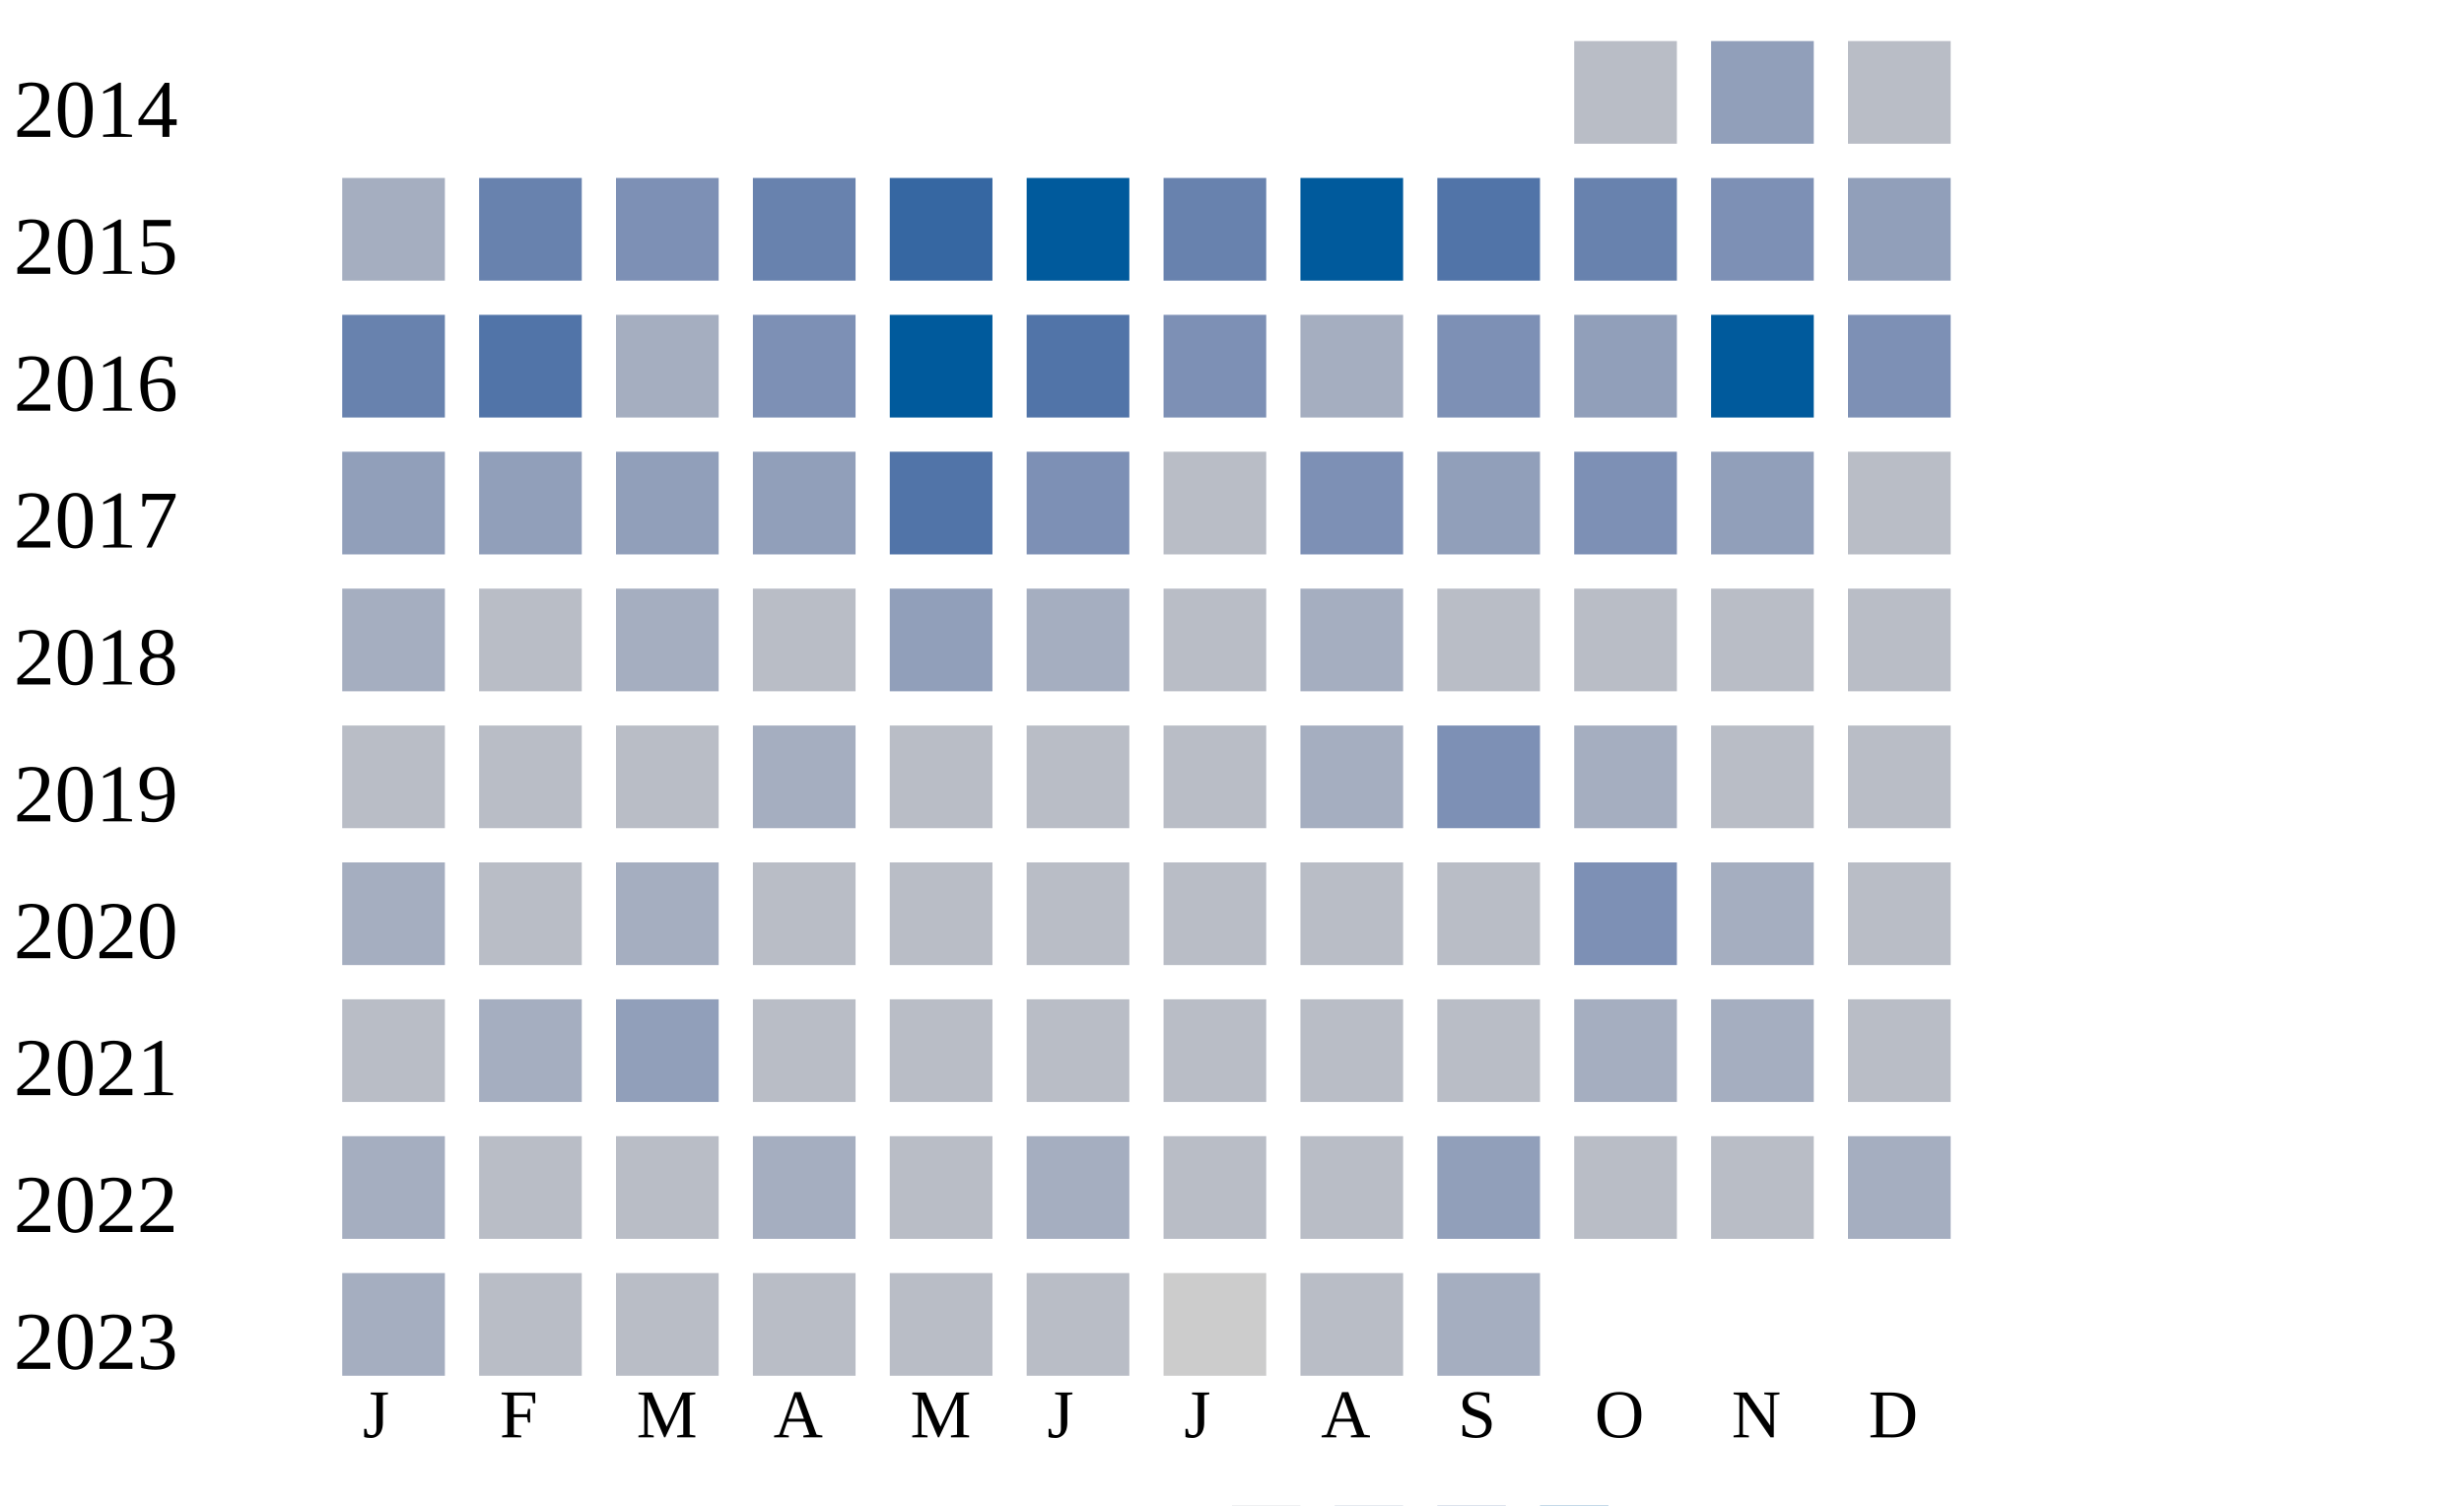
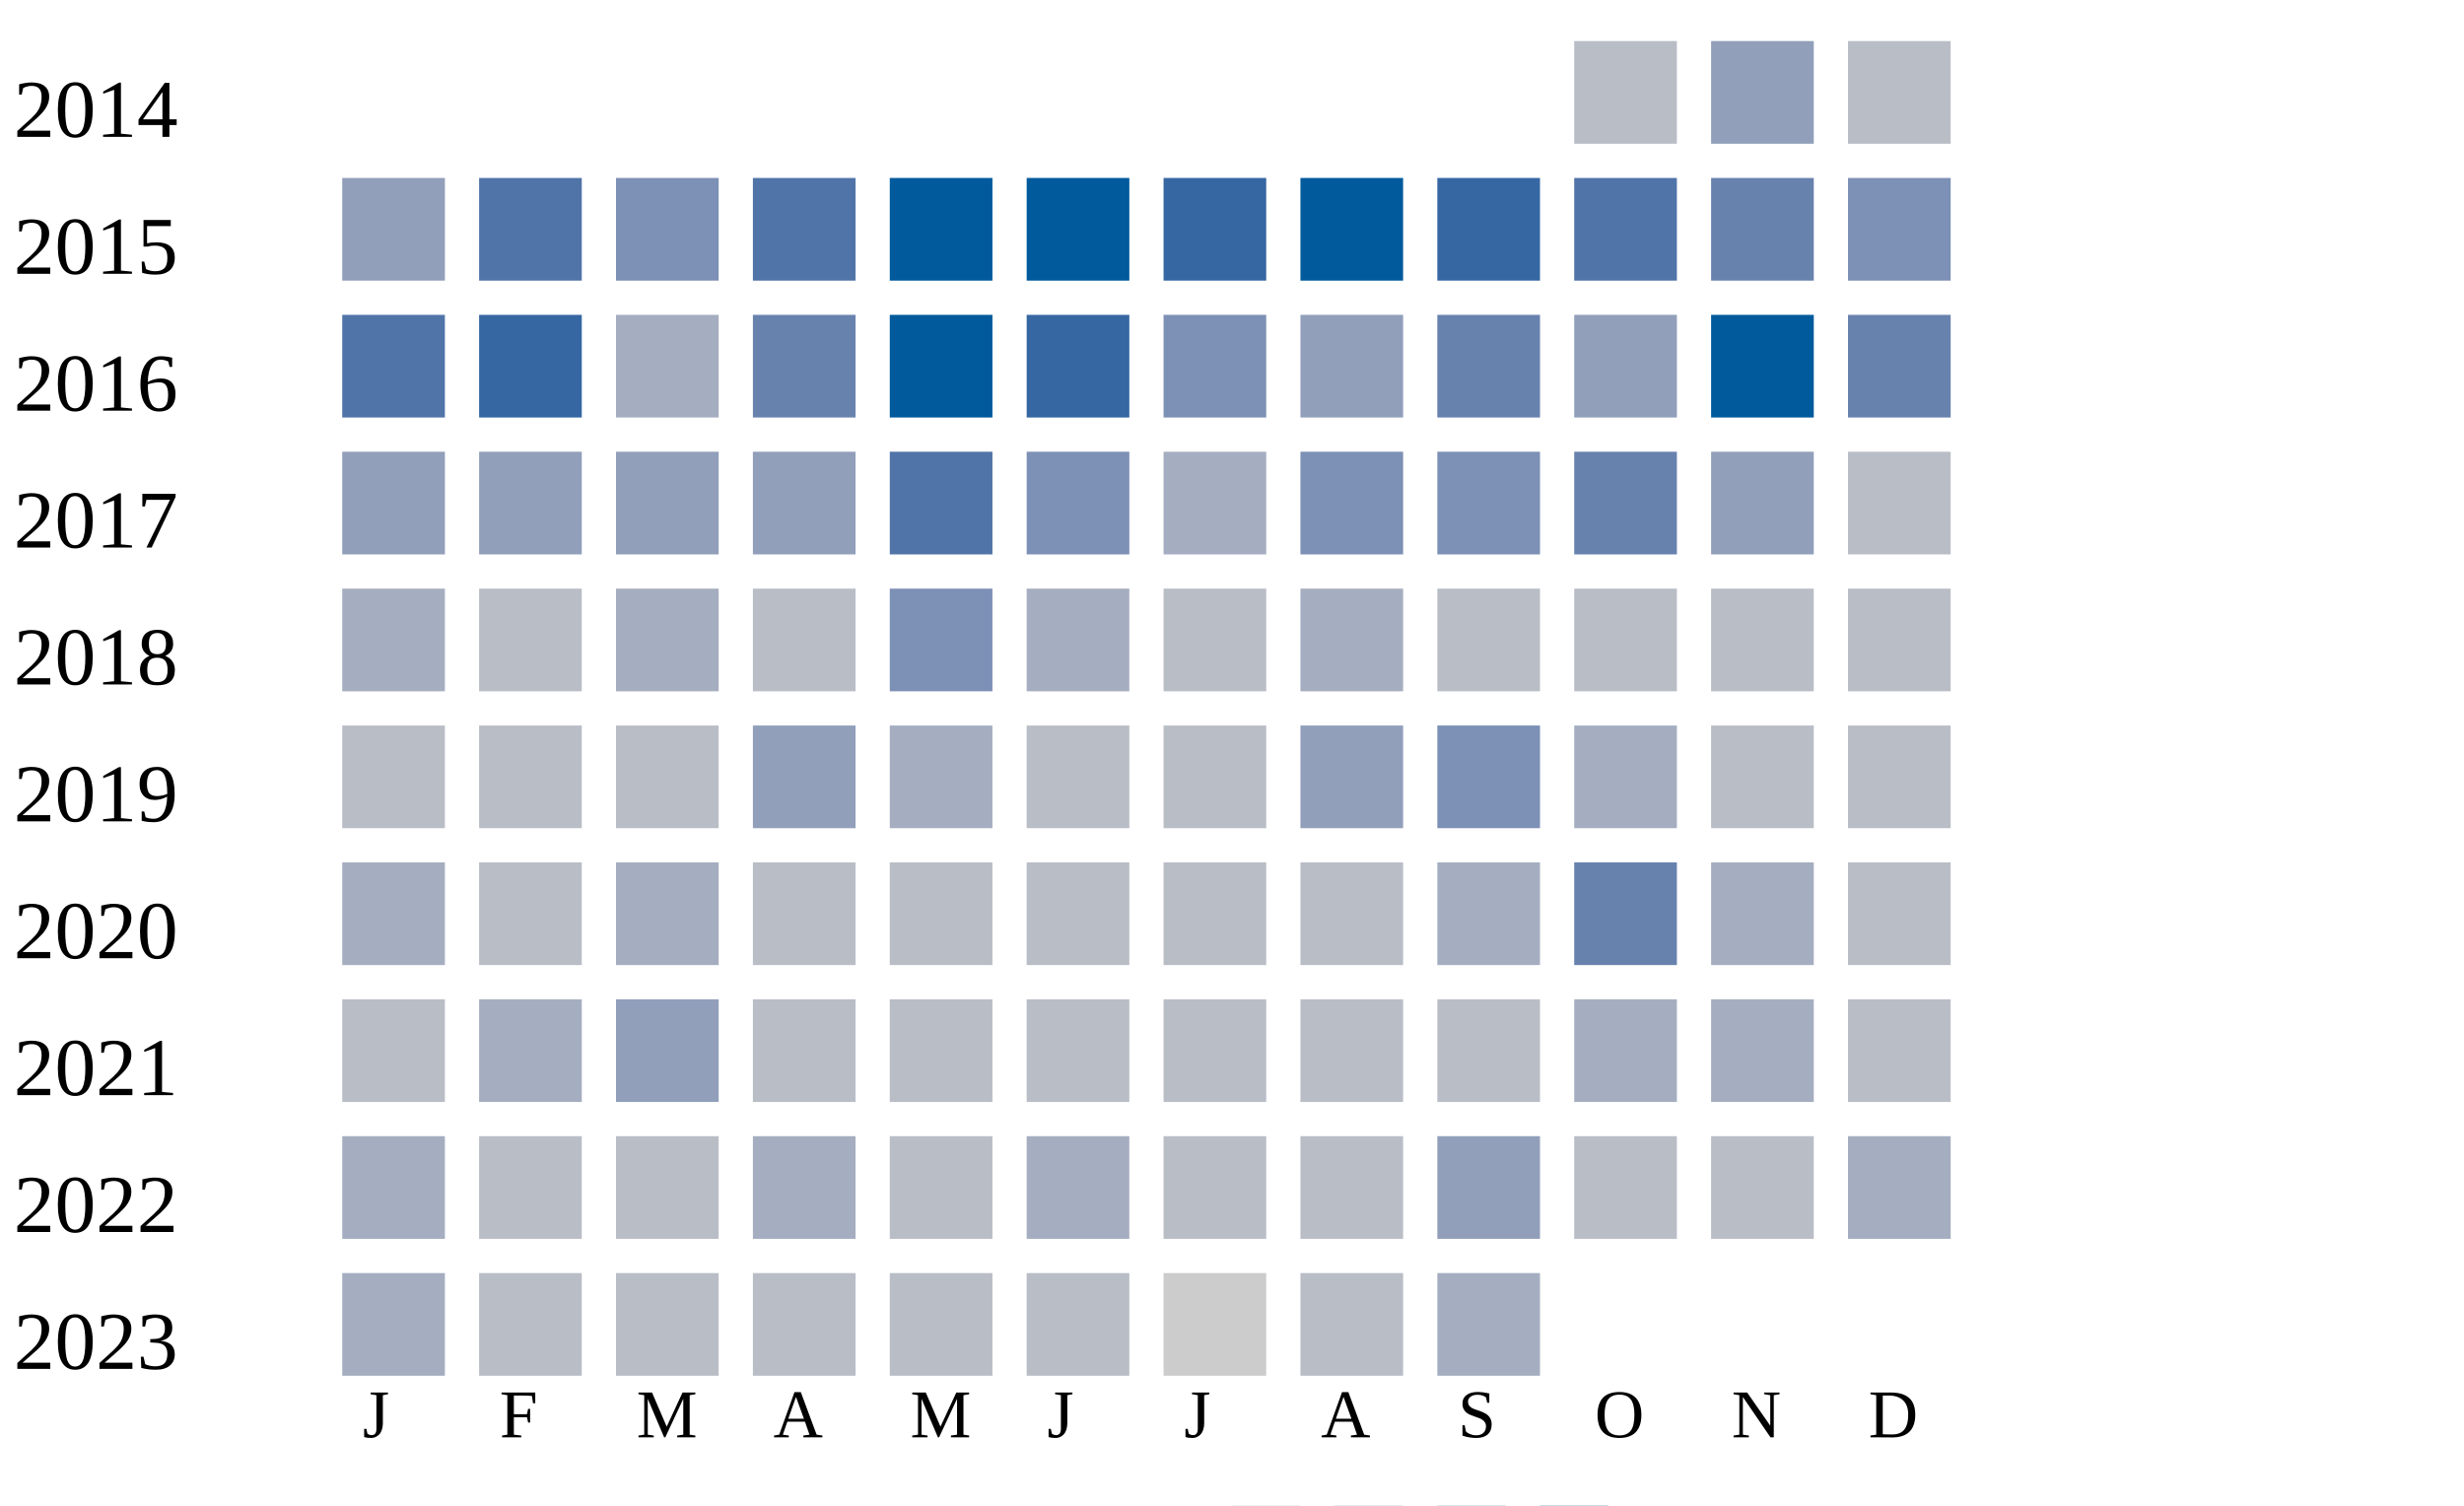
<svg xmlns="http://www.w3.org/2000/svg" width="360" height="220">
  <g transform="translate(0 0)">
    <text x="2" y="20">2014</text>
    <rect x="230" y="6" width="15" height="15" fill="#b9bdc6" />
    <rect x="250" y="6" width="15" height="15" fill="#919fba" />
    <rect x="270" y="6" width="15" height="15" fill="#b9bdc6" />
  </g>
  <g transform="translate(0 20)">
    <text x="2" y="20">2015</text>
-     <rect x="50" y="6" width="15" height="15" fill="#a5aec0" />
-     <rect x="70" y="6" width="15" height="15" fill="#6882ae" />
+     <rect x="50" y="6" width="15" height="15" fill="#919fba" />
+     <rect x="70" y="6" width="15" height="15" fill="#5174a8" />
    <rect x="90" y="6" width="15" height="15" fill="#7d90b5" />
-     <rect x="110" y="6" width="15" height="15" fill="#6882ae" />
-     <rect x="130" y="6" width="15" height="15" fill="#3667a2" />
+     <rect x="110" y="6" width="15" height="15" fill="#5174a8" />
+     <rect x="130" y="6" width="15" height="15" fill="#005a9c" />
    <rect x="150" y="6" width="15" height="15" fill="#005a9c" />
-     <rect x="170" y="6" width="15" height="15" fill="#6882ae" />
+     <rect x="170" y="6" width="15" height="15" fill="#3667a2" />
    <rect x="190" y="6" width="15" height="15" fill="#005a9c" />
-     <rect x="210" y="6" width="15" height="15" fill="#5174a8" />
-     <rect x="230" y="6" width="15" height="15" fill="#6882ae" />
-     <rect x="250" y="6" width="15" height="15" fill="#7d90b5" />
-     <rect x="270" y="6" width="15" height="15" fill="#919fba" />
+     <rect x="210" y="6" width="15" height="15" fill="#3667a2" />
+     <rect x="230" y="6" width="15" height="15" fill="#5174a8" />
+     <rect x="250" y="6" width="15" height="15" fill="#6882ae" />
+     <rect x="270" y="6" width="15" height="15" fill="#7d90b5" />
  </g>
  <g transform="translate(0 40)">
    <text x="2" y="20">2016</text>
-     <rect x="50" y="6" width="15" height="15" fill="#6882ae" />
-     <rect x="70" y="6" width="15" height="15" fill="#5174a8" />
+     <rect x="50" y="6" width="15" height="15" fill="#5174a8" />
+     <rect x="70" y="6" width="15" height="15" fill="#3667a2" />
    <rect x="90" y="6" width="15" height="15" fill="#a5aec0" />
-     <rect x="110" y="6" width="15" height="15" fill="#7d90b5" />
+     <rect x="110" y="6" width="15" height="15" fill="#6882ae" />
    <rect x="130" y="6" width="15" height="15" fill="#005a9c" />
-     <rect x="150" y="6" width="15" height="15" fill="#5174a8" />
+     <rect x="150" y="6" width="15" height="15" fill="#3667a2" />
    <rect x="170" y="6" width="15" height="15" fill="#7d90b5" />
-     <rect x="190" y="6" width="15" height="15" fill="#a5aec0" />
-     <rect x="210" y="6" width="15" height="15" fill="#7d90b5" />
+     <rect x="190" y="6" width="15" height="15" fill="#919fba" />
+     <rect x="210" y="6" width="15" height="15" fill="#6882ae" />
    <rect x="230" y="6" width="15" height="15" fill="#919fba" />
    <rect x="250" y="6" width="15" height="15" fill="#005a9c" />
-     <rect x="270" y="6" width="15" height="15" fill="#7d90b5" />
+     <rect x="270" y="6" width="15" height="15" fill="#6882ae" />
  </g>
  <g transform="translate(0 60)">
    <text x="2" y="20">2017</text>
    <rect x="50" y="6" width="15" height="15" fill="#919fba" />
    <rect x="70" y="6" width="15" height="15" fill="#919fba" />
    <rect x="90" y="6" width="15" height="15" fill="#919fba" />
    <rect x="110" y="6" width="15" height="15" fill="#919fba" />
    <rect x="130" y="6" width="15" height="15" fill="#5174a8" />
    <rect x="150" y="6" width="15" height="15" fill="#7d90b5" />
-     <rect x="170" y="6" width="15" height="15" fill="#b9bdc6" />
+     <rect x="170" y="6" width="15" height="15" fill="#a5aec0" />
    <rect x="190" y="6" width="15" height="15" fill="#7d90b5" />
-     <rect x="210" y="6" width="15" height="15" fill="#919fba" />
-     <rect x="230" y="6" width="15" height="15" fill="#7d90b5" />
+     <rect x="210" y="6" width="15" height="15" fill="#7d90b5" />
+     <rect x="230" y="6" width="15" height="15" fill="#6882ae" />
    <rect x="250" y="6" width="15" height="15" fill="#919fba" />
    <rect x="270" y="6" width="15" height="15" fill="#b9bdc6" />
  </g>
  <g transform="translate(0 80)">
    <text x="2" y="20">2018</text>
    <rect x="50" y="6" width="15" height="15" fill="#a5aec0" />
    <rect x="70" y="6" width="15" height="15" fill="#b9bdc6" />
    <rect x="90" y="6" width="15" height="15" fill="#a5aec0" />
    <rect x="110" y="6" width="15" height="15" fill="#b9bdc6" />
-     <rect x="130" y="6" width="15" height="15" fill="#919fba" />
+     <rect x="130" y="6" width="15" height="15" fill="#7d90b5" />
    <rect x="150" y="6" width="15" height="15" fill="#a5aec0" />
    <rect x="170" y="6" width="15" height="15" fill="#b9bdc6" />
    <rect x="190" y="6" width="15" height="15" fill="#a5aec0" />
    <rect x="210" y="6" width="15" height="15" fill="#b9bdc6" />
    <rect x="230" y="6" width="15" height="15" fill="#b9bdc6" />
    <rect x="250" y="6" width="15" height="15" fill="#b9bdc6" />
    <rect x="270" y="6" width="15" height="15" fill="#b9bdc6" />
  </g>
  <g transform="translate(0 100)">
    <text x="2" y="20">2019</text>
    <rect x="50" y="6" width="15" height="15" fill="#b9bdc6" />
    <rect x="70" y="6" width="15" height="15" fill="#b9bdc6" />
    <rect x="90" y="6" width="15" height="15" fill="#b9bdc6" />
-     <rect x="110" y="6" width="15" height="15" fill="#a5aec0" />
-     <rect x="130" y="6" width="15" height="15" fill="#b9bdc6" />
+     <rect x="110" y="6" width="15" height="15" fill="#919fba" />
+     <rect x="130" y="6" width="15" height="15" fill="#a5aec0" />
    <rect x="150" y="6" width="15" height="15" fill="#b9bdc6" />
    <rect x="170" y="6" width="15" height="15" fill="#b9bdc6" />
-     <rect x="190" y="6" width="15" height="15" fill="#a5aec0" />
+     <rect x="190" y="6" width="15" height="15" fill="#919fba" />
    <rect x="210" y="6" width="15" height="15" fill="#7d90b5" />
    <rect x="230" y="6" width="15" height="15" fill="#a5aec0" />
    <rect x="250" y="6" width="15" height="15" fill="#b9bdc6" />
    <rect x="270" y="6" width="15" height="15" fill="#b9bdc6" />
  </g>
  <g transform="translate(0 120)">
    <text x="2" y="20">2020</text>
    <rect x="50" y="6" width="15" height="15" fill="#a5aec0" />
    <rect x="70" y="6" width="15" height="15" fill="#b9bdc6" />
    <rect x="90" y="6" width="15" height="15" fill="#a5aec0" />
    <rect x="110" y="6" width="15" height="15" fill="#b9bdc6" />
    <rect x="130" y="6" width="15" height="15" fill="#b9bdc6" />
    <rect x="150" y="6" width="15" height="15" fill="#b9bdc6" />
    <rect x="170" y="6" width="15" height="15" fill="#b9bdc6" />
    <rect x="190" y="6" width="15" height="15" fill="#b9bdc6" />
-     <rect x="210" y="6" width="15" height="15" fill="#b9bdc6" />
-     <rect x="230" y="6" width="15" height="15" fill="#7d90b5" />
+     <rect x="210" y="6" width="15" height="15" fill="#a5aec0" />
+     <rect x="230" y="6" width="15" height="15" fill="#6882ae" />
    <rect x="250" y="6" width="15" height="15" fill="#a5aec0" />
    <rect x="270" y="6" width="15" height="15" fill="#b9bdc6" />
  </g>
  <g transform="translate(0 140)">
    <text x="2" y="20">2021</text>
    <rect x="50" y="6" width="15" height="15" fill="#b9bdc6" />
    <rect x="70" y="6" width="15" height="15" fill="#a5aec0" />
    <rect x="90" y="6" width="15" height="15" fill="#919fba" />
    <rect x="110" y="6" width="15" height="15" fill="#b9bdc6" />
    <rect x="130" y="6" width="15" height="15" fill="#b9bdc6" />
    <rect x="150" y="6" width="15" height="15" fill="#b9bdc6" />
    <rect x="170" y="6" width="15" height="15" fill="#b9bdc6" />
    <rect x="190" y="6" width="15" height="15" fill="#b9bdc6" />
    <rect x="210" y="6" width="15" height="15" fill="#b9bdc6" />
    <rect x="230" y="6" width="15" height="15" fill="#a5aec0" />
    <rect x="250" y="6" width="15" height="15" fill="#a5aec0" />
    <rect x="270" y="6" width="15" height="15" fill="#b9bdc6" />
  </g>
  <g transform="translate(0 160)">
    <text x="2" y="20">2022</text>
    <rect x="50" y="6" width="15" height="15" fill="#a5aec0" />
    <rect x="70" y="6" width="15" height="15" fill="#b9bdc6" />
    <rect x="90" y="6" width="15" height="15" fill="#b9bdc6" />
    <rect x="110" y="6" width="15" height="15" fill="#a5aec0" />
    <rect x="130" y="6" width="15" height="15" fill="#b9bdc6" />
    <rect x="150" y="6" width="15" height="15" fill="#a5aec0" />
    <rect x="170" y="6" width="15" height="15" fill="#b9bdc6" />
    <rect x="190" y="6" width="15" height="15" fill="#b9bdc6" />
    <rect x="210" y="6" width="15" height="15" fill="#919fba" />
    <rect x="230" y="6" width="15" height="15" fill="#b9bdc6" />
    <rect x="250" y="6" width="15" height="15" fill="#b9bdc6" />
    <rect x="270" y="6" width="15" height="15" fill="#a5aec0" />
  </g>
  <g transform="translate(0 180)">
    <text x="2" y="20">2023</text>
    <rect x="50" y="6" width="15" height="15" fill="#a5aec0" />
    <rect x="70" y="6" width="15" height="15" fill="#b9bdc6" />
    <rect x="90" y="6" width="15" height="15" fill="#b9bdc6" />
    <rect x="110" y="6" width="15" height="15" fill="#b9bdc6" />
    <rect x="130" y="6" width="15" height="15" fill="#b9bdc6" />
    <rect x="150" y="6" width="15" height="15" fill="#b9bdc6" />
    <rect x="170" y="6" width="15" height="15" fill="#cccccc" />
    <rect x="190" y="6" width="15" height="15" fill="#b9bdc6" />
    <rect x="210" y="6" width="15" height="15" fill="#a5aec0" />
  </g>
  <text style="font-size: 10px; text-align: center" x="53" y="210">J</text>
  <text style="font-size: 10px; text-align: center" x="73" y="210">F</text>
  <text style="font-size: 10px; text-align: center" x="93" y="210">M</text>
  <text style="font-size: 10px; text-align: center" x="113" y="210">A</text>
  <text style="font-size: 10px; text-align: center" x="133" y="210">M</text>
  <text style="font-size: 10px; text-align: center" x="153" y="210">J</text>
  <text style="font-size: 10px; text-align: center" x="173" y="210">J</text>
  <text style="font-size: 10px; text-align: center" x="193" y="210">A</text>
  <text style="font-size: 10px; text-align: center" x="213" y="210">S</text>
  <text style="font-size: 10px; text-align: center" x="233" y="210">O</text>
  <text style="font-size: 10px; text-align: center" x="253" y="210">N</text>
  <text style="font-size: 10px; text-align: center" x="273" y="210">D</text>
  <text style="font-size: 10px;" x="155" y="229">Less</text>
  <rect fill="#b9bdc6" width="10" height="10" x="180" y="220" />
  <rect fill="#919fba" width="10" height="10" x="195" y="220" />
  <rect fill="#6882ae" width="10" height="10" x="210" y="220" />
  <rect fill="#005a9c" width="10" height="10" x="225" y="220" />
  <text x="240" y="229" style="font-size: 10px;">More</text>
</svg>
